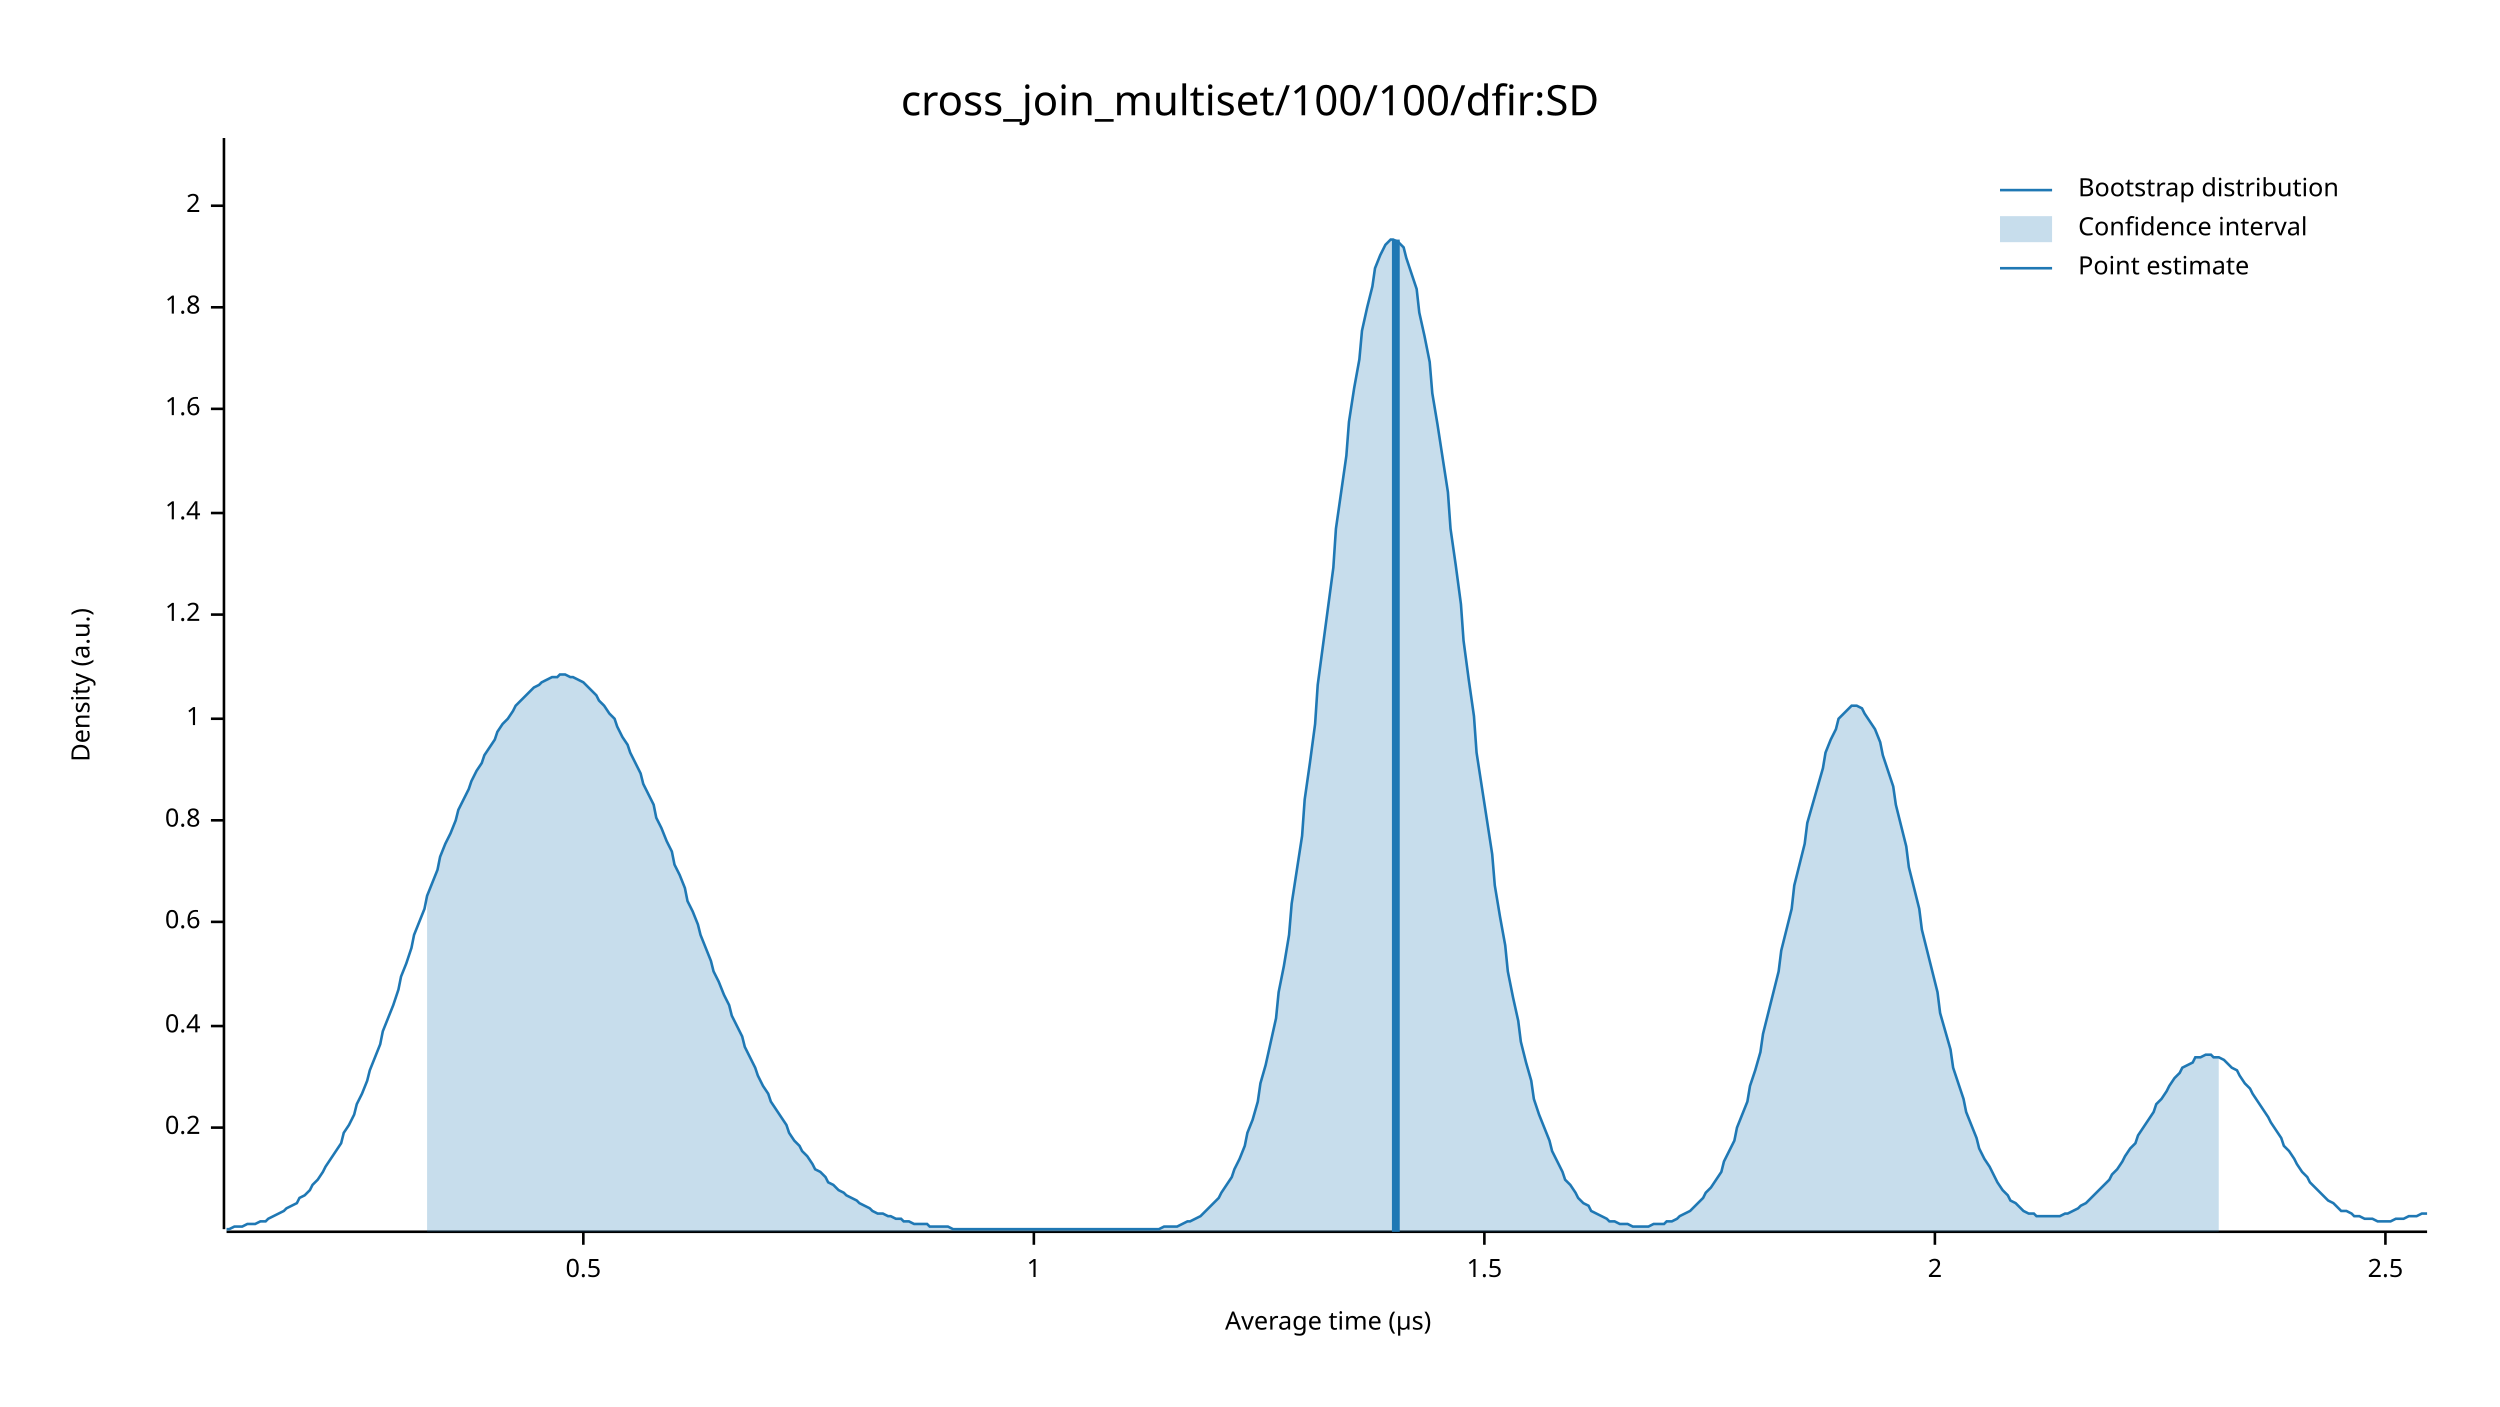
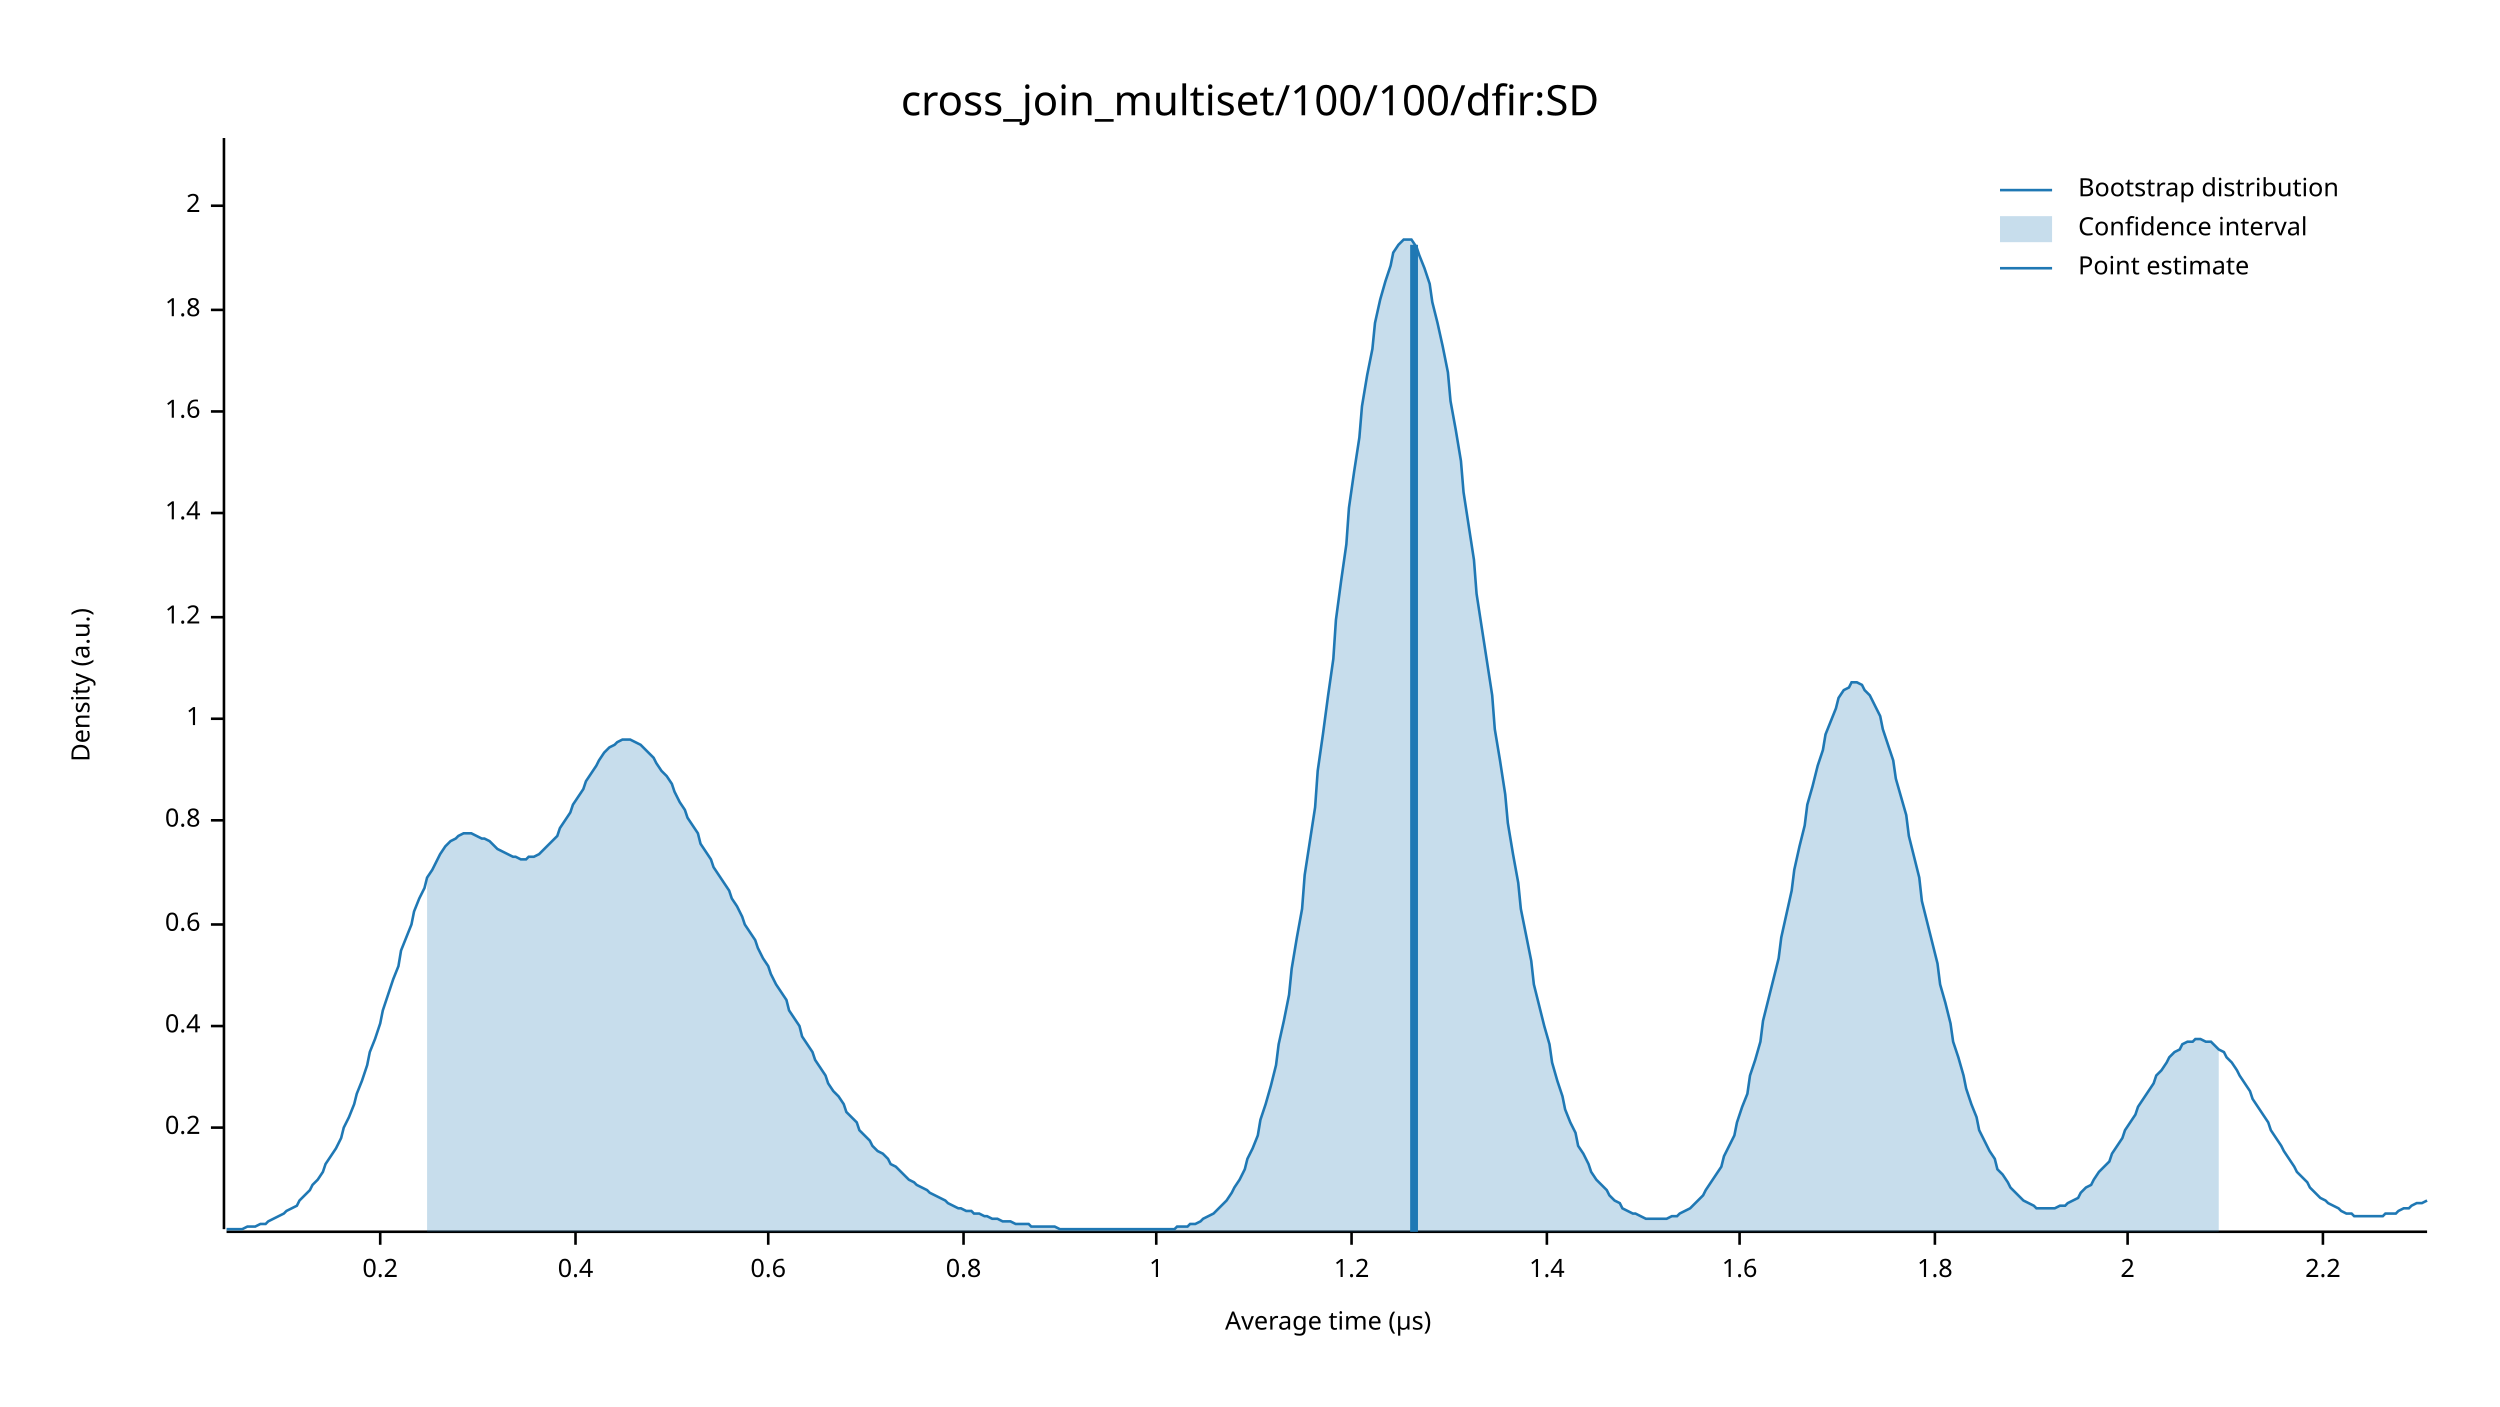
<svg xmlns="http://www.w3.org/2000/svg" width="960" height="540" viewBox="0 0 960 540">
  <text x="480" y="32" dy="0.76em" text-anchor="middle" font-family="sans-serif" font-size="16.129" opacity="1" fill="#000000">
cross_join_multiset/100/100/dfir:SD
</text>
  <text x="27" y="263" dy="0.76em" text-anchor="middle" font-family="sans-serif" font-size="9.677" opacity="1" fill="#000000" transform="rotate(270, 27, 263)">
Density (a.u.)
</text>
  <text x="510" y="513" dy="-0.5ex" text-anchor="middle" font-family="sans-serif" font-size="9.677" opacity="1" fill="#000000">
Average time (µs)
</text>
  <polyline fill="none" opacity="1" stroke="#000000" stroke-width="1" points="86,53 86,472 " />
  <text x="77" y="433" dy="0.5ex" text-anchor="end" font-family="sans-serif" font-size="9.677" opacity="1" fill="#000000">
0.2
</text>
  <polyline fill="none" opacity="1" stroke="#000000" stroke-width="1" points="81,433 86,433 " />
  <text x="77" y="394" dy="0.5ex" text-anchor="end" font-family="sans-serif" font-size="9.677" opacity="1" fill="#000000">
0.4
</text>
  <polyline fill="none" opacity="1" stroke="#000000" stroke-width="1" points="81,394 86,394 " />
-   <text x="77" y="354" dy="0.5ex" text-anchor="end" font-family="sans-serif" font-size="9.677" opacity="1" fill="#000000">
+   <text x="77" y="355" dy="0.5ex" text-anchor="end" font-family="sans-serif" font-size="9.677" opacity="1" fill="#000000">
0.6
</text>
-   <polyline fill="none" opacity="1" stroke="#000000" stroke-width="1" points="81,354 86,354 " />
+   <polyline fill="none" opacity="1" stroke="#000000" stroke-width="1" points="81,355 86,355 " />
  <text x="77" y="315" dy="0.5ex" text-anchor="end" font-family="sans-serif" font-size="9.677" opacity="1" fill="#000000">
0.8
</text>
  <polyline fill="none" opacity="1" stroke="#000000" stroke-width="1" points="81,315 86,315 " />
  <text x="77" y="276" dy="0.5ex" text-anchor="end" font-family="sans-serif" font-size="9.677" opacity="1" fill="#000000">
1
</text>
  <polyline fill="none" opacity="1" stroke="#000000" stroke-width="1" points="81,276 86,276 " />
-   <text x="77" y="236" dy="0.5ex" text-anchor="end" font-family="sans-serif" font-size="9.677" opacity="1" fill="#000000">
+   <text x="77" y="237" dy="0.5ex" text-anchor="end" font-family="sans-serif" font-size="9.677" opacity="1" fill="#000000">
1.2
</text>
-   <polyline fill="none" opacity="1" stroke="#000000" stroke-width="1" points="81,236 86,236 " />
+   <polyline fill="none" opacity="1" stroke="#000000" stroke-width="1" points="81,237 86,237 " />
  <text x="77" y="197" dy="0.5ex" text-anchor="end" font-family="sans-serif" font-size="9.677" opacity="1" fill="#000000">
1.4
</text>
  <polyline fill="none" opacity="1" stroke="#000000" stroke-width="1" points="81,197 86,197 " />
-   <text x="77" y="157" dy="0.5ex" text-anchor="end" font-family="sans-serif" font-size="9.677" opacity="1" fill="#000000">
+   <text x="77" y="158" dy="0.5ex" text-anchor="end" font-family="sans-serif" font-size="9.677" opacity="1" fill="#000000">
1.6
</text>
-   <polyline fill="none" opacity="1" stroke="#000000" stroke-width="1" points="81,157 86,157 " />
-   <text x="77" y="118" dy="0.5ex" text-anchor="end" font-family="sans-serif" font-size="9.677" opacity="1" fill="#000000">
+   <polyline fill="none" opacity="1" stroke="#000000" stroke-width="1" points="81,158 86,158 " />
+   <text x="77" y="119" dy="0.5ex" text-anchor="end" font-family="sans-serif" font-size="9.677" opacity="1" fill="#000000">
1.8
</text>
-   <polyline fill="none" opacity="1" stroke="#000000" stroke-width="1" points="81,118 86,118 " />
+   <polyline fill="none" opacity="1" stroke="#000000" stroke-width="1" points="81,119 86,119 " />
  <text x="77" y="79" dy="0.5ex" text-anchor="end" font-family="sans-serif" font-size="9.677" opacity="1" fill="#000000">
2
</text>
  <polyline fill="none" opacity="1" stroke="#000000" stroke-width="1" points="81,79 86,79 " />
  <polyline fill="none" opacity="1" stroke="#000000" stroke-width="1" points="87,473 932,473 " />
-   <text x="224" y="483" dy="0.76em" text-anchor="middle" font-family="sans-serif" font-size="9.677" opacity="1" fill="#000000">
- 0.5
+   <text x="146" y="483" dy="0.76em" text-anchor="middle" font-family="sans-serif" font-size="9.677" opacity="1" fill="#000000">
+ 0.2
</text>
-   <polyline fill="none" opacity="1" stroke="#000000" stroke-width="1" points="224,473 224,478 " />
-   <text x="397" y="483" dy="0.76em" text-anchor="middle" font-family="sans-serif" font-size="9.677" opacity="1" fill="#000000">
+   <polyline fill="none" opacity="1" stroke="#000000" stroke-width="1" points="146,473 146,478 " />
+   <text x="221" y="483" dy="0.76em" text-anchor="middle" font-family="sans-serif" font-size="9.677" opacity="1" fill="#000000">
+ 0.4
+ </text>
+   <polyline fill="none" opacity="1" stroke="#000000" stroke-width="1" points="221,473 221,478 " />
+   <text x="295" y="483" dy="0.76em" text-anchor="middle" font-family="sans-serif" font-size="9.677" opacity="1" fill="#000000">
+ 0.6
+ </text>
+   <polyline fill="none" opacity="1" stroke="#000000" stroke-width="1" points="295,473 295,478 " />
+   <text x="370" y="483" dy="0.76em" text-anchor="middle" font-family="sans-serif" font-size="9.677" opacity="1" fill="#000000">
+ 0.8
+ </text>
+   <polyline fill="none" opacity="1" stroke="#000000" stroke-width="1" points="370,473 370,478 " />
+   <text x="444" y="483" dy="0.76em" text-anchor="middle" font-family="sans-serif" font-size="9.677" opacity="1" fill="#000000">
1
</text>
-   <polyline fill="none" opacity="1" stroke="#000000" stroke-width="1" points="397,473 397,478 " />
-   <text x="570" y="483" dy="0.76em" text-anchor="middle" font-family="sans-serif" font-size="9.677" opacity="1" fill="#000000">
- 1.5
+   <polyline fill="none" opacity="1" stroke="#000000" stroke-width="1" points="444,473 444,478 " />
+   <text x="519" y="483" dy="0.76em" text-anchor="middle" font-family="sans-serif" font-size="9.677" opacity="1" fill="#000000">
+ 1.2
</text>
-   <polyline fill="none" opacity="1" stroke="#000000" stroke-width="1" points="570,473 570,478 " />
+   <polyline fill="none" opacity="1" stroke="#000000" stroke-width="1" points="519,473 519,478 " />
+   <text x="594" y="483" dy="0.76em" text-anchor="middle" font-family="sans-serif" font-size="9.677" opacity="1" fill="#000000">
+ 1.4
+ </text>
+   <polyline fill="none" opacity="1" stroke="#000000" stroke-width="1" points="594,473 594,478 " />
+   <text x="668" y="483" dy="0.76em" text-anchor="middle" font-family="sans-serif" font-size="9.677" opacity="1" fill="#000000">
+ 1.6
+ </text>
+   <polyline fill="none" opacity="1" stroke="#000000" stroke-width="1" points="668,473 668,478 " />
  <text x="743" y="483" dy="0.76em" text-anchor="middle" font-family="sans-serif" font-size="9.677" opacity="1" fill="#000000">
+ 1.8
+ </text>
+   <polyline fill="none" opacity="1" stroke="#000000" stroke-width="1" points="743,473 743,478 " />
+   <text x="817" y="483" dy="0.76em" text-anchor="middle" font-family="sans-serif" font-size="9.677" opacity="1" fill="#000000">
2
</text>
-   <polyline fill="none" opacity="1" stroke="#000000" stroke-width="1" points="743,473 743,478 " />
-   <text x="916" y="483" dy="0.76em" text-anchor="middle" font-family="sans-serif" font-size="9.677" opacity="1" fill="#000000">
- 2.5
+   <polyline fill="none" opacity="1" stroke="#000000" stroke-width="1" points="817,473 817,478 " />
+   <text x="892" y="483" dy="0.76em" text-anchor="middle" font-family="sans-serif" font-size="9.677" opacity="1" fill="#000000">
+ 2.2
</text>
-   <polyline fill="none" opacity="1" stroke="#000000" stroke-width="1" points="916,473 916,478 " />
-   <polyline fill="none" opacity="1" stroke="#1F78B4" stroke-width="1" points="87,472 88,472 90,471 92,471 93,471 95,470 97,470 98,470 100,469 102,469 103,468 105,467 107,466 109,465 110,464 112,463 114,462 115,460 117,459 119,457 120,455 122,453 124,450 125,448 127,445 129,442 131,439 132,435 134,432 136,428 137,424 139,420 141,415 142,411 144,406 146,401 147,396 149,391 151,386 153,380 154,375 156,370 158,364 159,359 161,354 163,349 164,344 166,339 168,334 169,329 171,324 173,320 175,315 176,311 178,307 180,303 181,300 183,296 185,293 186,290 188,287 190,284 191,281 193,278 195,276 197,273 198,271 200,269 202,267 203,266 205,264 207,263 208,262 210,261 212,260 214,260 215,259 217,259 219,260 220,260 222,261 224,262 225,263 227,265 229,267 230,269 232,271 234,274 236,276 237,279 239,283 241,286 242,289 244,293 246,297 247,301 249,305 251,309 252,314 254,318 256,323 258,327 259,332 261,336 263,341 264,346 266,350 268,355 269,359 271,364 273,369 274,373 276,377 278,382 280,386 281,390 283,394 285,398 286,402 288,406 290,410 291,413 293,417 295,420 296,423 298,426 300,429 302,432 303,435 305,438 307,440 308,442 310,444 312,447 313,449 315,450 317,452 318,454 320,455 322,457 324,458 325,459 327,460 329,461 330,462 332,463 334,464 335,465 337,466 339,466 341,467 342,467 344,468 346,468 347,469 349,469 351,470 352,470 354,470 356,470 357,471 359,471 361,471 363,471 364,471 366,472 368,472 369,472 371,472 373,472 374,472 376,472 378,472 379,472 381,472 383,472 385,472 386,472 388,472 390,472 391,472 393,472 395,472 396,472 398,472 400,472 401,472 403,472 405,472 407,472 408,472 410,472 412,472 413,472 415,472 417,472 418,472 420,472 422,472 423,472 425,472 427,472 429,472 430,472 432,472 434,472 435,472 437,472 439,472 440,472 442,472 444,472 445,472 447,471 449,471 451,471 452,471 454,470 456,469 457,469 459,468 461,467 462,466 464,464 466,462 468,460 469,458 471,455 473,452 474,449 476,445 478,440 479,435 481,430 483,423 484,416 486,409 488,400 490,391 491,381 493,371 495,359 496,347 498,334 500,321 501,307 503,293 505,278 506,263 508,248 510,233 512,218 513,203 515,189 517,175 518,162 520,149 522,138 523,127 525,118 527,110 528,103 530,98 532,94 534,92 535,92 537,93 539,95 540,99 542,105 544,111 545,120 547,129 549,139 550,151 552,163 554,176 556,189 557,203 559,217 561,232 562,246 564,261 566,275 567,289 569,302 571,315 573,328 574,340 576,352 578,363 579,373 581,383 583,392 584,400 586,408 588,415 589,422 591,428 593,433 595,438 596,442 598,446 600,450 601,453 603,455 605,458 606,460 608,462 610,463 611,465 613,466 615,467 617,468 618,469 620,469 622,470 623,470 625,470 627,471 628,471 630,471 632,471 633,471 635,470 637,470 639,470 640,469 642,469 644,468 645,467 647,466 649,465 650,464 652,462 654,460 655,458 657,456 659,453 661,450 662,446 664,442 666,438 667,433 669,428 671,423 672,417 674,411 676,404 677,397 679,389 681,381 683,373 684,365 686,357 688,349 689,340 691,332 693,324 694,316 696,309 698,302 700,295 701,289 703,284 705,280 706,276 708,274 710,272 711,271 713,271 715,272 716,274 718,277 720,280 722,285 723,290 725,296 727,302 728,309 730,317 732,325 733,333 735,341 737,349 738,357 740,365 742,373 744,381 745,389 747,396 749,403 750,410 752,416 754,422 755,427 757,432 759,437 760,441 762,445 764,448 766,452 767,454 769,457 771,459 772,461 774,462 776,464 777,465 779,466 781,466 782,467 784,467 786,467 788,467 789,467 791,467 793,466 794,466 796,465 798,464 799,463 801,462 803,460 804,459 806,457 808,455 810,453 811,451 813,449 815,446 816,444 818,441 820,439 821,436 823,433 825,430 827,427 828,424 830,422 832,419 833,417 835,414 837,412 838,410 840,409 842,408 843,406 845,406 847,405 849,405 850,406 852,406 854,407 855,408 857,410 859,411 860,413 862,416 864,418 865,420 867,423 869,426 871,429 872,431 874,434 876,437 877,440 879,442 881,445 882,447 884,450 886,452 887,454 889,456 891,458 893,460 894,461 896,462 898,464 899,465 901,465 903,466 904,467 906,467 908,468 909,468 911,468 913,469 915,469 916,469 918,469 920,468 921,468 923,468 925,467 926,467 928,467 930,466 932,466 " />
-   <polygon opacity="0.25" fill="#1F78B4" points="164,344 166,339 168,334 169,329 171,324 173,320 175,315 176,311 178,307 180,303 181,300 183,296 185,293 186,290 188,287 190,284 191,281 193,278 195,276 197,273 198,271 200,269 202,267 203,266 205,264 207,263 208,262 210,261 212,260 214,260 215,259 217,259 219,260 220,260 222,261 224,262 225,263 227,265 229,267 230,269 232,271 234,274 236,276 237,279 239,283 241,286 242,289 244,293 246,297 247,301 249,305 251,309 252,314 254,318 256,323 258,327 259,332 261,336 263,341 264,346 266,350 268,355 269,359 271,364 273,369 274,373 276,377 278,382 280,386 281,390 283,394 285,398 286,402 288,406 290,410 291,413 293,417 295,420 296,423 298,426 300,429 302,432 303,435 305,438 307,440 308,442 310,444 312,447 313,449 315,450 317,452 318,454 320,455 322,457 324,458 325,459 327,460 329,461 330,462 332,463 334,464 335,465 337,466 339,466 341,467 342,467 344,468 346,468 347,469 349,469 351,470 352,470 354,470 356,470 357,471 359,471 361,471 363,471 364,471 366,472 368,472 369,472 371,472 373,472 374,472 376,472 378,472 379,472 381,472 383,472 385,472 386,472 388,472 390,472 391,472 393,472 395,472 396,472 398,472 400,472 401,472 403,472 405,472 407,472 408,472 410,472 412,472 413,472 415,472 417,472 418,472 420,472 422,472 423,472 425,472 427,472 429,472 430,472 432,472 434,472 435,472 437,472 439,472 440,472 442,472 444,472 445,472 447,471 449,471 451,471 452,471 454,470 456,469 457,469 459,468 461,467 462,466 464,464 466,462 468,460 469,458 471,455 473,452 474,449 476,445 478,440 479,435 481,430 483,423 484,416 486,409 488,400 490,391 491,381 493,371 495,359 496,347 498,334 500,321 501,307 503,293 505,278 506,263 508,248 510,233 512,218 513,203 515,189 517,175 518,162 520,149 522,138 523,127 525,118 527,110 528,103 530,98 532,94 534,92 535,92 537,93 539,95 540,99 542,105 544,111 545,120 547,129 549,139 550,151 552,163 554,176 556,189 557,203 559,217 561,232 562,246 564,261 566,275 567,289 569,302 571,315 573,328 574,340 576,352 578,363 579,373 581,383 583,392 584,400 586,408 588,415 589,422 591,428 593,433 595,438 596,442 598,446 600,450 601,453 603,455 605,458 606,460 608,462 610,463 611,465 613,466 615,467 617,468 618,469 620,469 622,470 623,470 625,470 627,471 628,471 630,471 632,471 633,471 635,470 637,470 639,470 640,469 642,469 644,468 645,467 647,466 649,465 650,464 652,462 654,460 655,458 657,456 659,453 661,450 662,446 664,442 666,438 667,433 669,428 671,423 672,417 674,411 676,404 677,397 679,389 681,381 683,373 684,365 686,357 688,349 689,340 691,332 693,324 694,316 696,309 698,302 700,295 701,289 703,284 705,280 706,276 708,274 710,272 711,271 713,271 715,272 716,274 718,277 720,280 722,285 723,290 725,296 727,302 728,309 730,317 732,325 733,333 735,341 737,349 738,357 740,365 742,373 744,381 745,389 747,396 749,403 750,410 752,416 754,422 755,427 757,432 759,437 760,441 762,445 764,448 766,452 767,454 769,457 771,459 772,461 774,462 776,464 777,465 779,466 781,466 782,467 784,467 786,467 788,467 789,467 791,467 793,466 794,466 796,465 798,464 799,463 801,462 803,460 804,459 806,457 808,455 810,453 811,451 813,449 815,446 816,444 818,441 820,439 821,436 823,433 825,430 827,427 828,424 830,422 832,419 833,417 835,414 837,412 838,410 840,409 842,408 843,406 845,406 847,405 849,405 850,406 852,406 852,473 164,473 " />
-   <polyline fill="none" opacity="1" stroke="#1F78B4" stroke-width="3" points="536,473 536,92 " />
+   <polyline fill="none" opacity="1" stroke="#000000" stroke-width="1" points="892,473 892,478 " />
+   <polyline fill="none" opacity="1" stroke="#1F78B4" stroke-width="1" points="87,472 88,472 90,472 92,472 93,472 95,471 97,471 98,471 100,470 102,470 103,469 105,468 107,467 109,466 110,465 112,464 114,463 115,461 117,459 119,457 120,455 122,453 124,450 125,447 127,444 129,441 131,437 132,433 134,429 136,424 137,420 139,415 141,409 142,404 144,399 146,393 147,388 149,382 151,376 153,371 154,365 156,360 158,355 159,350 161,345 163,341 164,337 166,334 168,330 169,328 171,325 173,323 175,322 176,321 178,320 180,320 181,320 183,321 185,322 186,322 188,323 190,325 191,326 193,327 195,328 197,329 198,329 200,330 202,330 203,329 205,329 207,328 208,327 210,325 212,323 214,321 215,318 217,315 219,312 220,309 222,306 224,303 225,300 227,297 229,294 230,292 232,289 234,287 236,286 237,285 239,284 241,284 242,284 244,285 246,286 247,287 249,289 251,291 252,293 254,296 256,298 258,301 259,304 261,308 263,311 264,314 266,317 268,320 269,324 271,327 273,330 274,333 276,336 278,339 280,342 281,345 283,348 285,352 286,355 288,358 290,361 291,364 293,368 295,371 296,374 298,378 300,381 302,384 303,388 305,391 307,394 308,398 310,401 312,404 313,407 315,410 317,413 318,416 320,419 322,421 324,424 325,427 327,429 329,431 330,434 332,436 334,438 335,440 337,442 339,443 341,445 342,447 344,448 346,450 347,451 349,453 351,454 352,455 354,456 356,457 357,458 359,459 361,460 363,461 364,462 366,463 368,464 369,464 371,465 373,465 374,466 376,466 378,467 379,467 381,468 383,468 385,469 386,469 388,469 390,470 391,470 393,470 395,470 396,471 398,471 400,471 401,471 403,471 405,471 407,472 408,472 410,472 412,472 413,472 415,472 417,472 418,472 420,472 422,472 423,472 425,472 427,472 429,472 430,472 432,472 434,472 435,472 437,472 439,472 440,472 442,472 444,472 445,472 447,472 449,472 451,472 452,471 454,471 456,471 457,470 459,470 461,469 462,468 464,467 466,466 468,464 469,463 471,461 473,458 474,456 476,453 478,449 479,445 481,441 483,436 484,430 486,424 488,417 490,409 491,401 493,392 495,382 496,372 498,360 500,349 501,336 503,323 505,310 506,296 508,282 510,267 512,253 513,238 515,223 517,209 518,195 520,181 522,168 523,156 525,144 527,134 528,124 530,115 532,108 534,102 535,97 537,94 539,92 540,92 542,92 544,95 545,98 547,103 549,109 550,116 552,124 554,133 556,143 557,154 559,165 561,177 562,189 564,202 566,215 567,228 569,241 571,254 573,267 574,280 576,292 578,305 579,316 581,328 583,339 584,349 586,359 588,369 589,378 591,386 593,394 595,401 596,408 598,415 600,421 601,426 603,431 605,435 606,440 608,443 610,447 611,450 613,453 615,455 617,457 618,459 620,461 622,462 623,464 625,465 627,466 628,466 630,467 632,468 633,468 635,468 637,468 639,468 640,468 642,467 644,467 645,466 647,465 649,464 650,463 652,461 654,459 655,457 657,454 659,451 661,448 662,444 664,440 666,436 667,431 669,425 671,420 672,413 674,407 676,400 677,392 679,384 681,376 683,368 684,360 686,351 688,342 689,334 691,325 693,317 694,309 696,302 698,294 700,288 701,282 703,277 705,272 706,268 708,265 710,264 711,262 713,262 715,263 716,265 718,267 720,271 722,275 723,280 725,286 727,292 728,299 730,306 732,313 733,321 735,329 737,337 738,346 740,354 742,362 744,370 745,378 747,385 749,393 750,400 752,406 754,413 755,418 757,424 759,429 760,434 762,438 764,442 766,445 767,449 769,451 771,454 772,456 774,458 776,460 777,461 779,462 781,463 782,464 784,464 786,464 788,464 789,464 791,463 793,463 794,462 796,461 798,460 799,458 801,456 803,455 804,453 806,450 808,448 810,446 811,443 813,440 815,437 816,434 818,431 820,428 821,425 823,422 825,419 827,416 828,413 830,411 832,408 833,406 835,404 837,403 838,401 840,400 842,400 843,399 845,399 847,400 849,400 850,401 852,403 854,404 855,406 857,408 859,411 860,413 862,416 864,419 865,422 867,425 869,428 871,431 872,434 874,437 876,440 877,442 879,445 881,448 882,450 884,452 886,454 887,456 889,458 891,460 893,461 894,462 896,463 898,464 899,465 901,466 903,466 904,467 906,467 908,467 909,467 911,467 913,467 915,467 916,466 918,466 920,466 921,465 923,464 925,464 926,463 928,462 930,462 932,461 " />
+   <polygon opacity="0.25" fill="#1F78B4" points="164,337 166,334 168,330 169,328 171,325 173,323 175,322 176,321 178,320 180,320 181,320 183,321 185,322 186,322 188,323 190,325 191,326 193,327 195,328 197,329 198,329 200,330 202,330 203,329 205,329 207,328 208,327 210,325 212,323 214,321 215,318 217,315 219,312 220,309 222,306 224,303 225,300 227,297 229,294 230,292 232,289 234,287 236,286 237,285 239,284 241,284 242,284 244,285 246,286 247,287 249,289 251,291 252,293 254,296 256,298 258,301 259,304 261,308 263,311 264,314 266,317 268,320 269,324 271,327 273,330 274,333 276,336 278,339 280,342 281,345 283,348 285,352 286,355 288,358 290,361 291,364 293,368 295,371 296,374 298,378 300,381 302,384 303,388 305,391 307,394 308,398 310,401 312,404 313,407 315,410 317,413 318,416 320,419 322,421 324,424 325,427 327,429 329,431 330,434 332,436 334,438 335,440 337,442 339,443 341,445 342,447 344,448 346,450 347,451 349,453 351,454 352,455 354,456 356,457 357,458 359,459 361,460 363,461 364,462 366,463 368,464 369,464 371,465 373,465 374,466 376,466 378,467 379,467 381,468 383,468 385,469 386,469 388,469 390,470 391,470 393,470 395,470 396,471 398,471 400,471 401,471 403,471 405,471 407,472 408,472 410,472 412,472 413,472 415,472 417,472 418,472 420,472 422,472 423,472 425,472 427,472 429,472 430,472 432,472 434,472 435,472 437,472 439,472 440,472 442,472 444,472 445,472 447,472 449,472 451,472 452,471 454,471 456,471 457,470 459,470 461,469 462,468 464,467 466,466 468,464 469,463 471,461 473,458 474,456 476,453 478,449 479,445 481,441 483,436 484,430 486,424 488,417 490,409 491,401 493,392 495,382 496,372 498,360 500,349 501,336 503,323 505,310 506,296 508,282 510,267 512,253 513,238 515,223 517,209 518,195 520,181 522,168 523,156 525,144 527,134 528,124 530,115 532,108 534,102 535,97 537,94 539,92 540,92 542,92 544,95 545,98 547,103 549,109 550,116 552,124 554,133 556,143 557,154 559,165 561,177 562,189 564,202 566,215 567,228 569,241 571,254 573,267 574,280 576,292 578,305 579,316 581,328 583,339 584,349 586,359 588,369 589,378 591,386 593,394 595,401 596,408 598,415 600,421 601,426 603,431 605,435 606,440 608,443 610,447 611,450 613,453 615,455 617,457 618,459 620,461 622,462 623,464 625,465 627,466 628,466 630,467 632,468 633,468 635,468 637,468 639,468 640,468 642,467 644,467 645,466 647,465 649,464 650,463 652,461 654,459 655,457 657,454 659,451 661,448 662,444 664,440 666,436 667,431 669,425 671,420 672,413 674,407 676,400 677,392 679,384 681,376 683,368 684,360 686,351 688,342 689,334 691,325 693,317 694,309 696,302 698,294 700,288 701,282 703,277 705,272 706,268 708,265 710,264 711,262 713,262 715,263 716,265 718,267 720,271 722,275 723,280 725,286 727,292 728,299 730,306 732,313 733,321 735,329 737,337 738,346 740,354 742,362 744,370 745,378 747,385 749,393 750,400 752,406 754,413 755,418 757,424 759,429 760,434 762,438 764,442 766,445 767,449 769,451 771,454 772,456 774,458 776,460 777,461 779,462 781,463 782,464 784,464 786,464 788,464 789,464 791,463 793,463 794,462 796,461 798,460 799,458 801,456 803,455 804,453 806,450 808,448 810,446 811,443 813,440 815,437 816,434 818,431 820,428 821,425 823,422 825,419 827,416 828,413 830,411 832,408 833,406 835,404 837,403 838,401 840,400 842,400 843,399 845,399 847,400 849,400 850,401 852,403 852,473 164,473 " />
+   <polyline fill="none" opacity="1" stroke="#1F78B4" stroke-width="3" points="543,473 543,94 " />
  <text x="798" y="68" dy="0.76em" text-anchor="start" font-family="sans-serif" font-size="9.677" opacity="1" fill="#000000">
Bootstrap distribution
</text>
  <text x="798" y="83" dy="0.76em" text-anchor="start" font-family="sans-serif" font-size="9.677" opacity="1" fill="#000000">
Confidence interval
</text>
  <text x="798" y="98" dy="0.76em" text-anchor="start" font-family="sans-serif" font-size="9.677" opacity="1" fill="#000000">
Point estimate
</text>
  <polyline fill="none" opacity="1" stroke="#1F78B4" stroke-width="1" points="768,73 788,73 " />
  <rect x="768" y="83" width="20" height="10" opacity="0.25" fill="#1F78B4" stroke="none" />
  <polyline fill="none" opacity="1" stroke="#1F78B4" stroke-width="1" points="768,103 788,103 " />
</svg>
